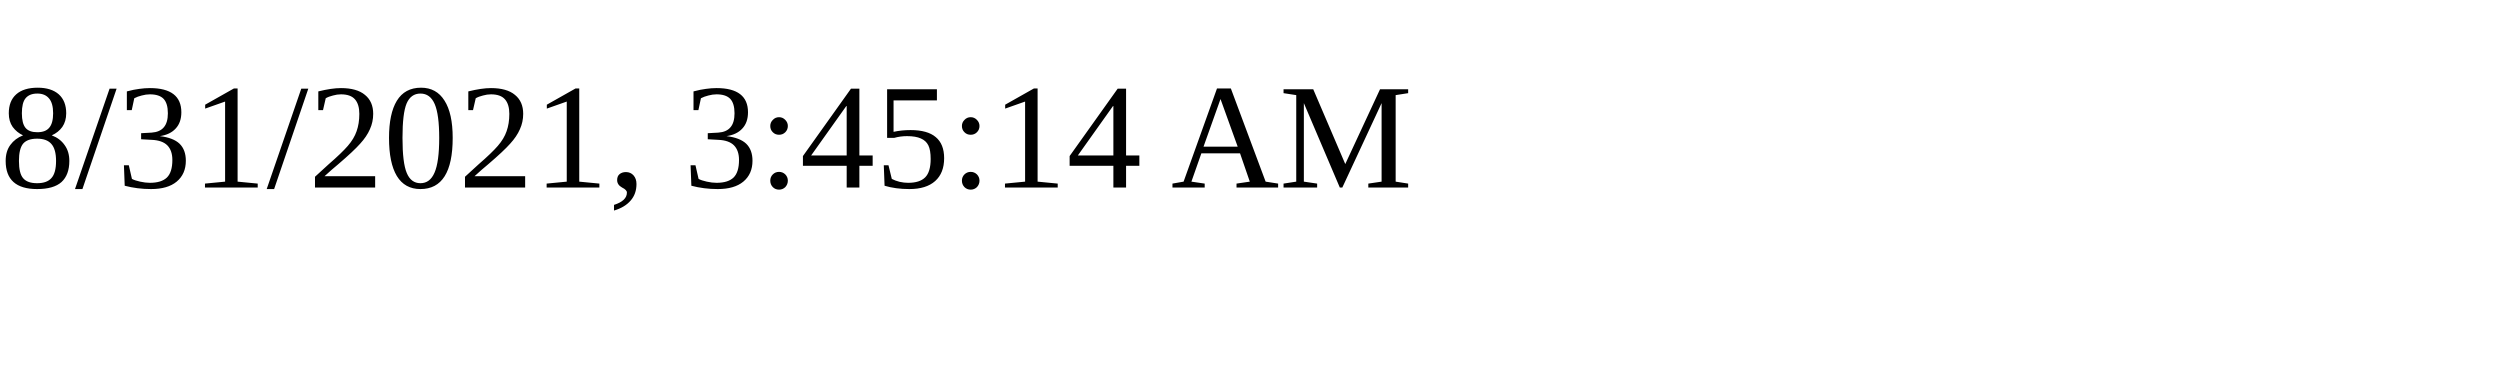
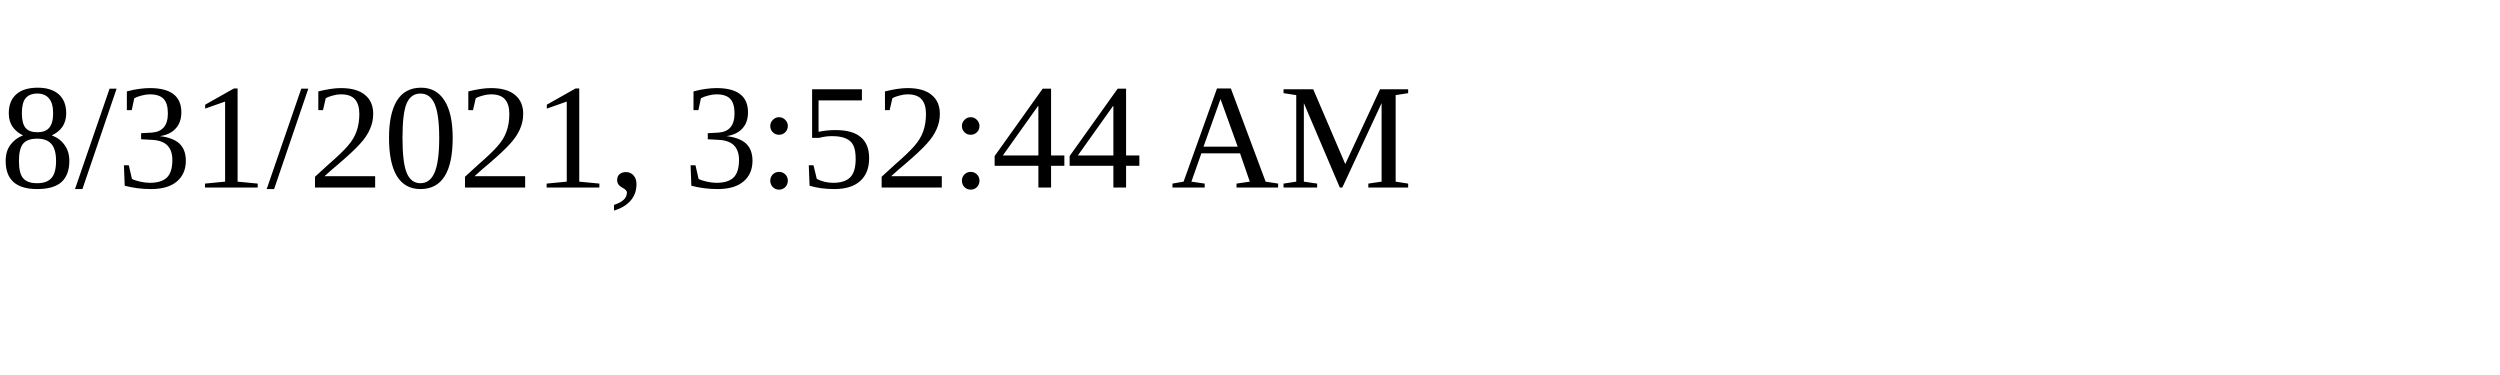
<svg xmlns="http://www.w3.org/2000/svg" height="30" width="200">
-   <text x="0" y="15">8/31/2021, 3:45:14 AM</text>
+   <text x="0" y="15">8/31/2021, 3:52:44 AM</text>
</svg>
